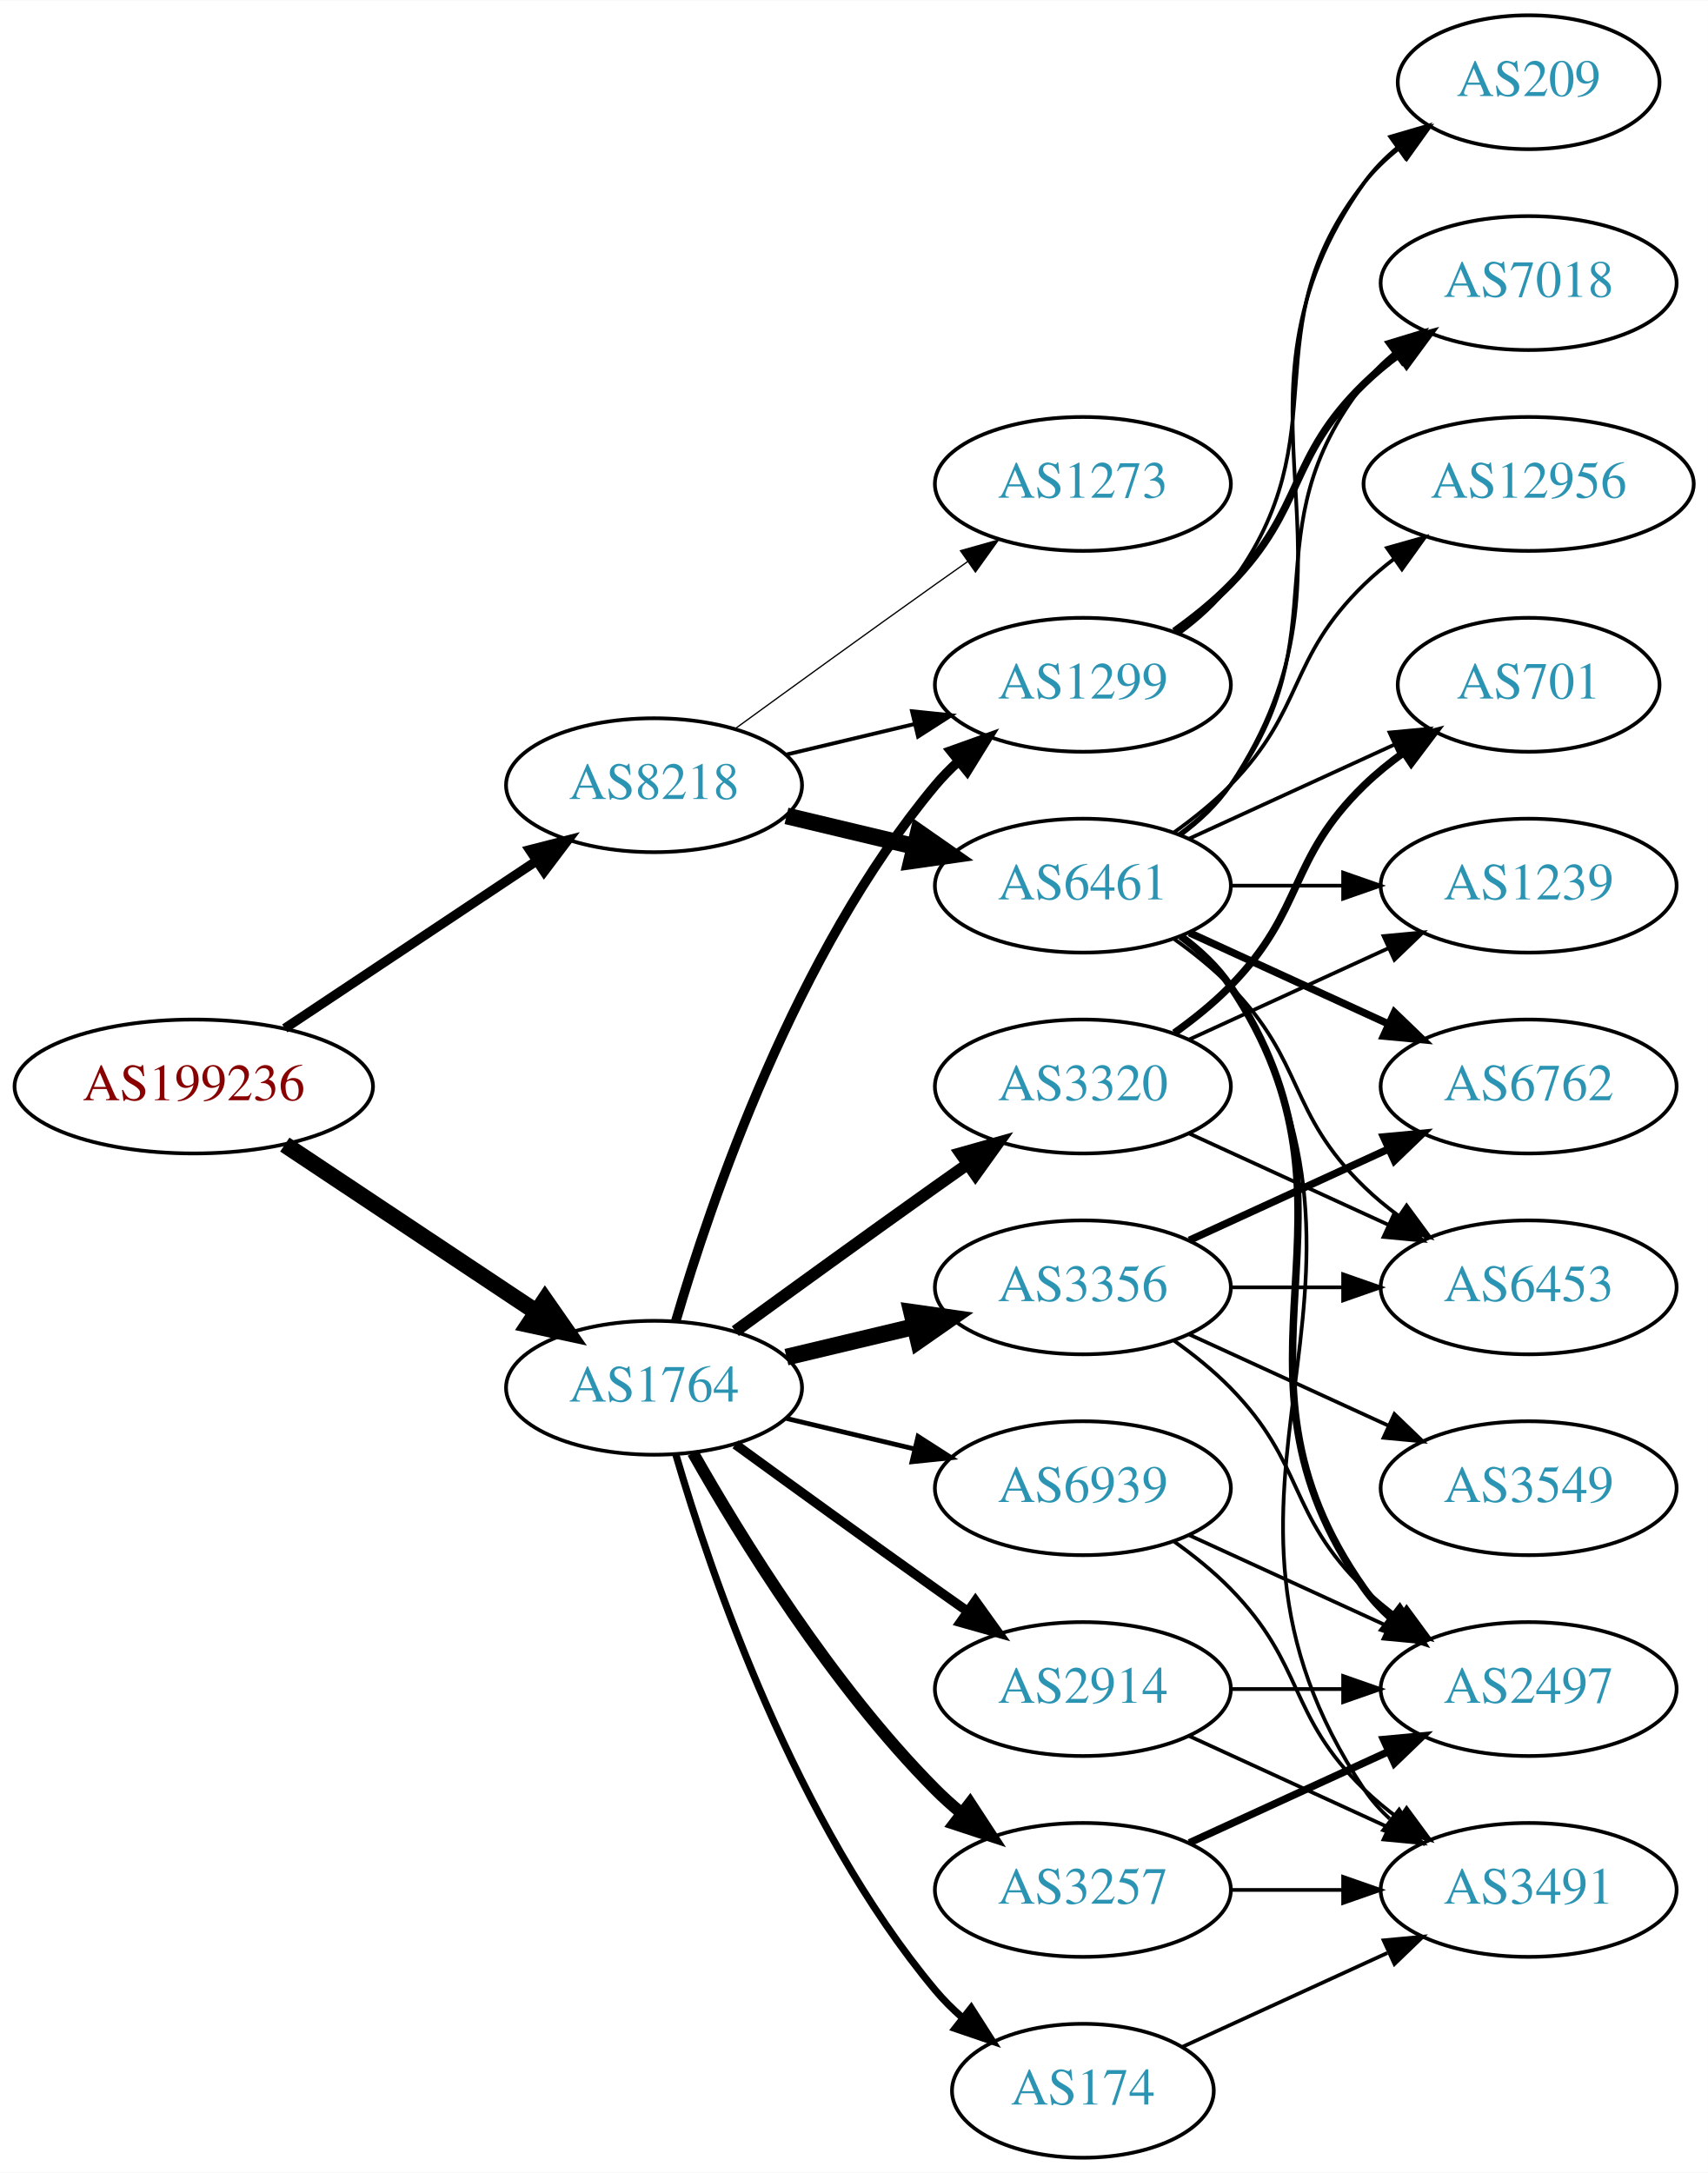
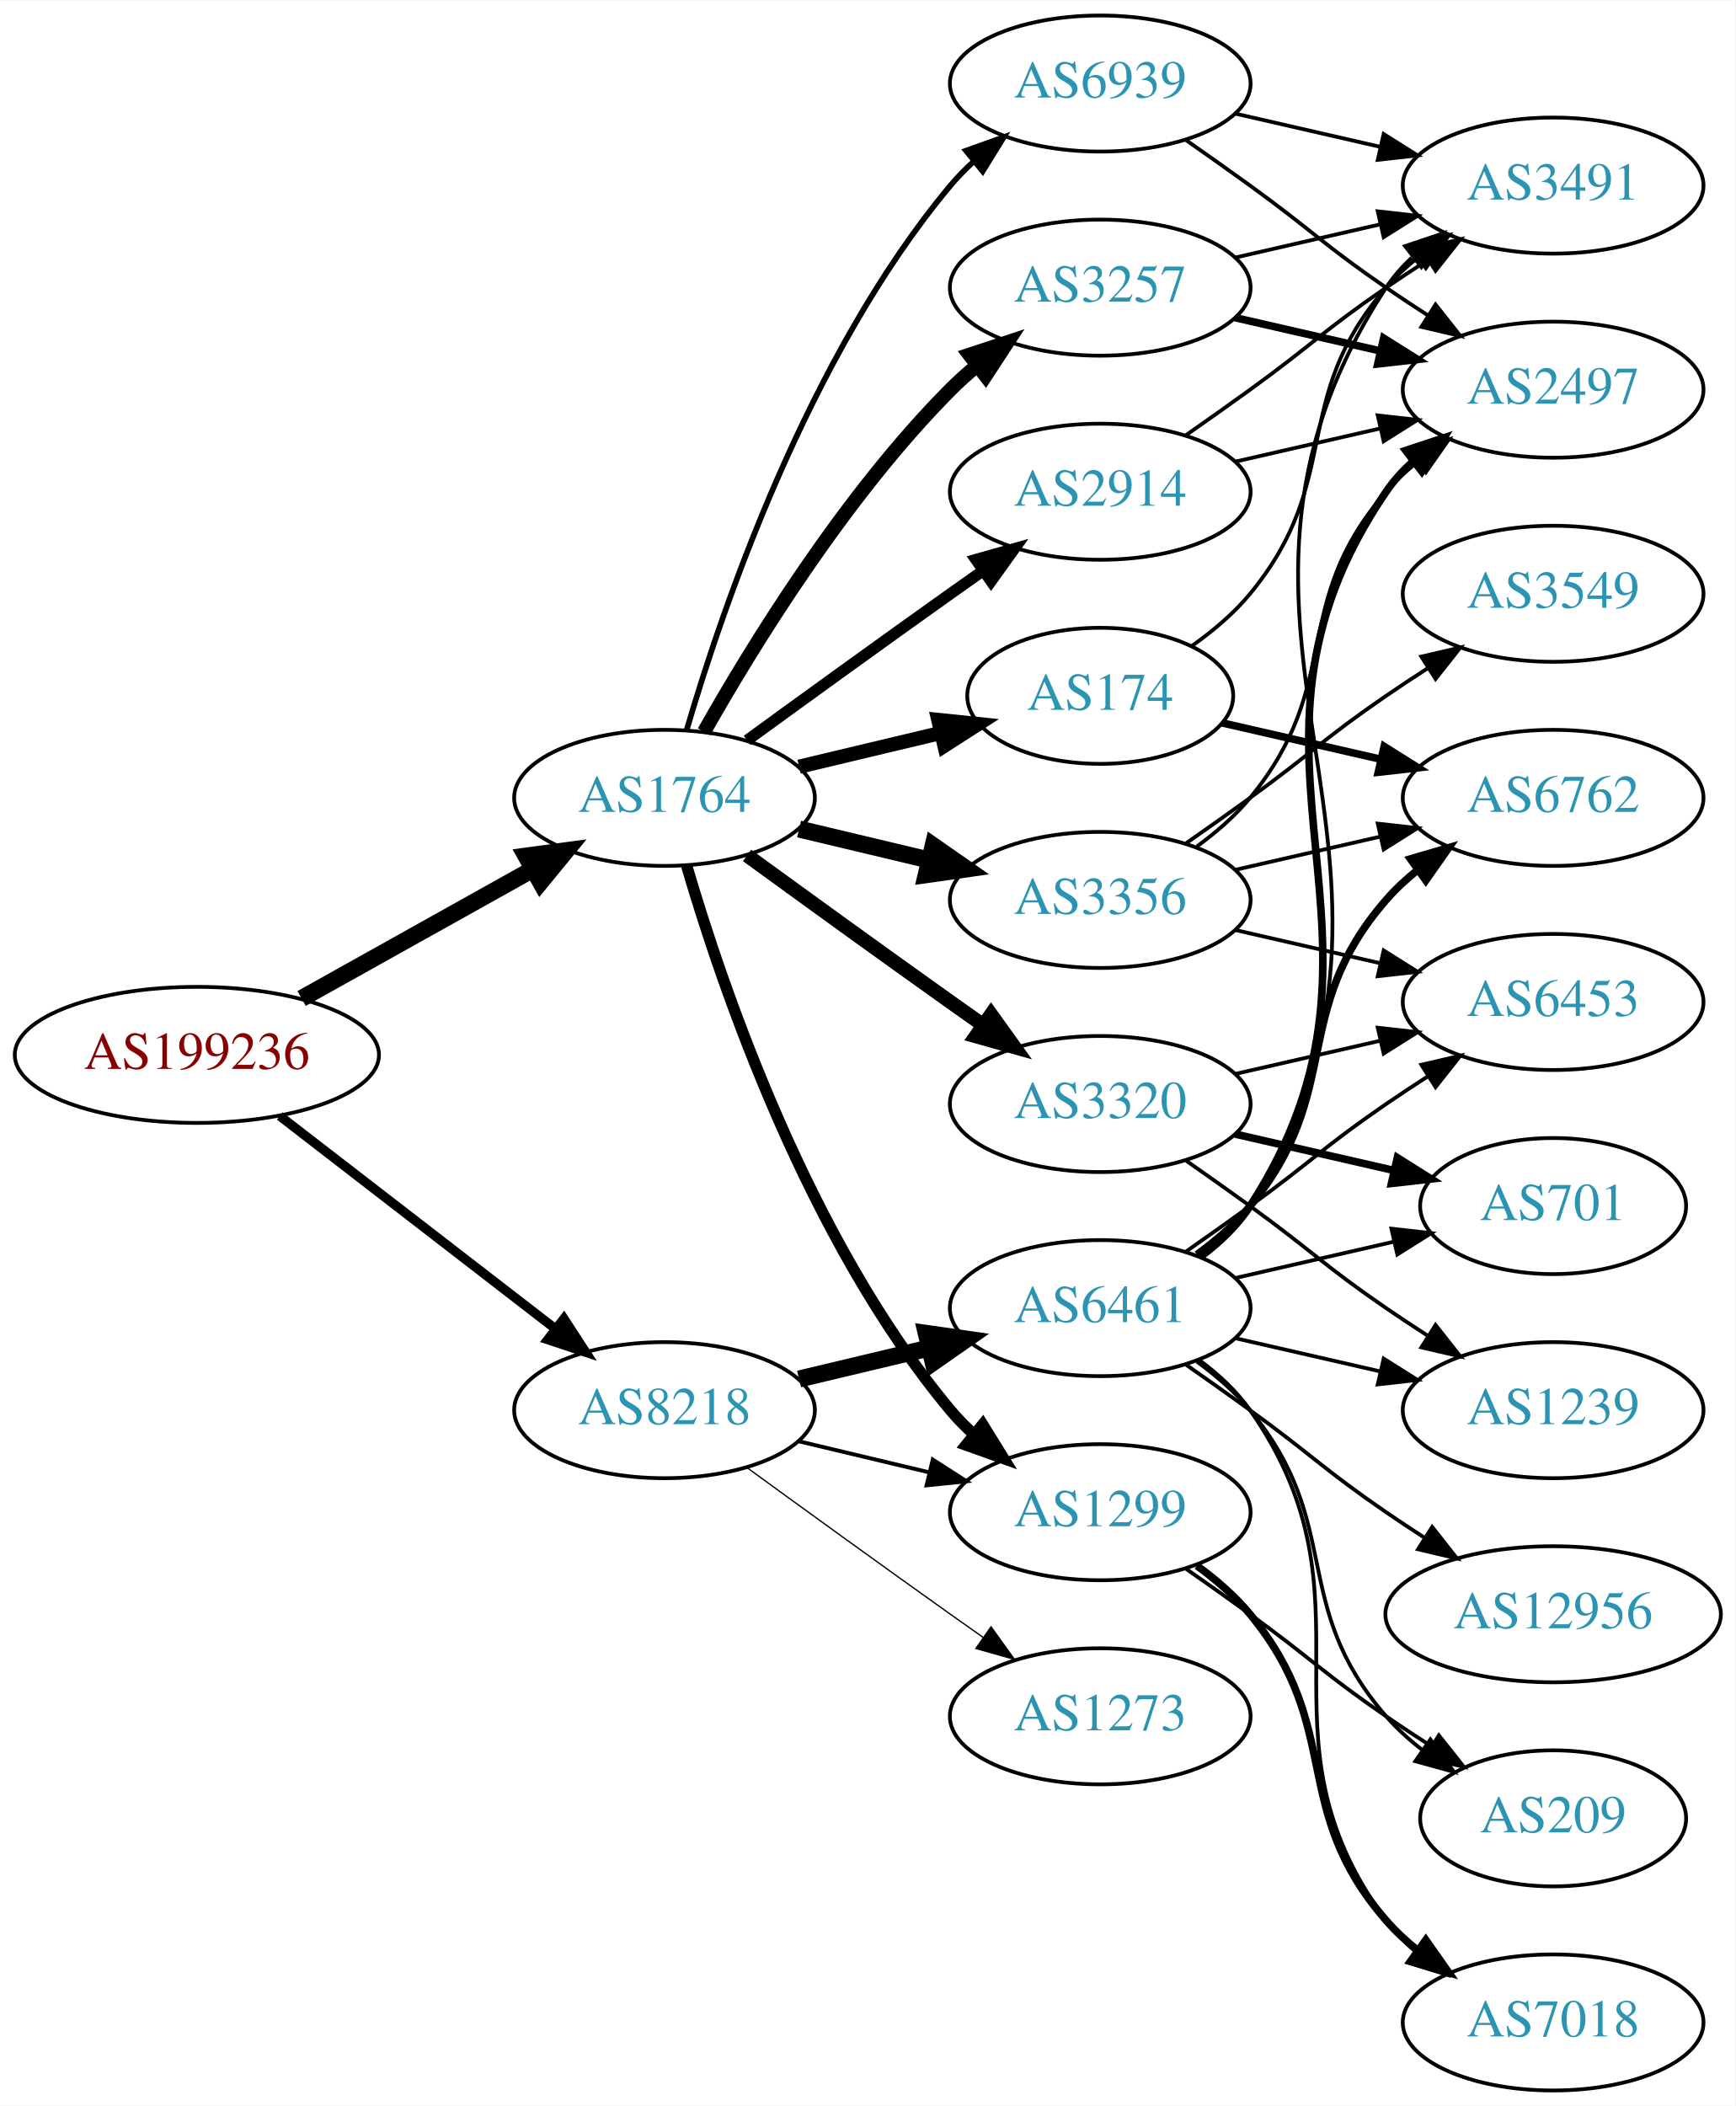
- <svg xmlns="http://www.w3.org/2000/svg" xmlns:xlink="http://www.w3.org/1999/xlink" width="459pt" height="584pt" viewBox="0.00 0.00 459.17 584.00">
-   <g id="graph0" class="graph" transform="scale(1 1) rotate(0) translate(4 580)">
-     <polygon fill="white" stroke="none" points="-4,4 -4,-580 455.17,-580 455.17,4 -4,4" />
+ <svg xmlns="http://www.w3.org/2000/svg" xmlns:xlink="http://www.w3.org/1999/xlink" width="459pt" height="557pt" viewBox="0.00 0.00 459.17 557.00">
+   <g id="graph0" class="graph" transform="scale(1 1) rotate(0) translate(4 553)">
+     <polygon fill="white" stroke="none" points="-4,4 -4,-553 455.17,-553 455.17,4 -4,4" />
    <g id="node1" class="node">
      <g id="a_node1">
        <a xlink:href="/asn/199236" xlink:title="AS199236 ~ Emarsys eMarketing Systems AG [AT]">
-           <ellipse fill="#ffffff" stroke="black" cx="48.096" cy="-288" rx="48.192" ry="18" />
-           <text text-anchor="middle" x="48.096" y="-284.3" font-family="Times,serif" font-size="14.00" fill="#880000">AS199236</text>
+           <ellipse fill="#ffffff" stroke="black" cx="48.096" cy="-274" rx="48.192" ry="18" />
+           <text text-anchor="middle" x="48.096" y="-270.3" font-family="Times,serif" font-size="14.00" fill="#880000">AS199236</text>
        </a>
      </g>
    </g>
    <g id="node2" class="node">
      <g id="a_node2">
        <a xlink:href="/asn/1764" xlink:title="AS1764 ~ NEXTLAYER-AS [AT]">
-           <ellipse fill="#ffffff" stroke="black" cx="171.838" cy="-207" rx="39.794" ry="18" />
-           <text text-anchor="middle" x="171.838" y="-203.3" font-family="Times,serif" font-size="14.00" fill="#2c94b3">AS1764</text>
+           <ellipse fill="#ffffff" stroke="black" cx="171.838" cy="-342" rx="39.794" ry="18" />
+           <text text-anchor="middle" x="171.838" y="-338.3" font-family="Times,serif" font-size="14.00" fill="#2c94b3">AS1764</text>
        </a>
      </g>
    </g>
    <g id="edge1" class="edge">
-       <path fill="none" stroke="black" stroke-width="4.5" d="M72.569,-272.382C91.795,-259.591 119.147,-241.392 140.115,-227.441" />
-       <polygon fill="black" stroke="black" stroke-width="4.5" points="142.523,-230.568 148.668,-221.751 138.161,-224.012 142.523,-230.568" />
+       <path fill="none" stroke="black" stroke-width="4.5" d="M75.813,-288.923C93.819,-298.981 117.721,-312.331 137.048,-323.126" />
+       <polygon fill="black" stroke="black" stroke-width="4.5" points="135.194,-326.601 145.845,-328.04 139.034,-319.726 135.194,-326.601" />
    </g>
    <g id="node3" class="node">
      <g id="a_node3">
        <a xlink:href="/asn/8218" xlink:title="AS8218 ~ legacy Neotelecoms [FR]">
-           <ellipse fill="#ffffff" stroke="black" cx="171.838" cy="-369" rx="39.794" ry="18" />
-           <text text-anchor="middle" x="171.838" y="-365.3" font-family="Times,serif" font-size="14.00" fill="#2c94b3">AS8218</text>
+           <ellipse fill="#ffffff" stroke="black" cx="171.838" cy="-180" rx="39.794" ry="18" />
+           <text text-anchor="middle" x="171.838" y="-176.3" font-family="Times,serif" font-size="14.00" fill="#2c94b3">AS8218</text>
        </a>
      </g>
    </g>
    <g id="edge2" class="edge">
-       <path fill="none" stroke="black" stroke-width="2.55" d="M72.569,-303.618C91.795,-316.409 119.147,-334.608 140.115,-348.559" />
-       <polygon fill="black" stroke="black" stroke-width="2.55" points="138.403,-351.624 148.668,-354.249 142.281,-345.796 138.403,-351.624" />
+       <path fill="none" stroke="black" stroke-width="2.468" d="M70.024,-257.841C90.158,-242.295 120.732,-218.688 142.93,-201.548" />
+       <polygon fill="black" stroke="black" stroke-width="2.468" points="145.213,-204.208 150.989,-195.326 140.935,-198.667 145.213,-204.208" />
    </g>
    <g id="node4" class="node">
      <g id="a_node4">
-         <a xlink:href="/asn/1299" xlink:title="AS1299 ~ Telia Carrier [EU]">
-           <ellipse fill="#ffffff" stroke="black" cx="287.131" cy="-396" rx="39.794" ry="18" />
-           <text text-anchor="middle" x="287.131" y="-392.3" font-family="Times,serif" font-size="14.00" fill="#2c94b3">AS1299</text>
+         <a xlink:href="/asn/174" xlink:title="AS174 ~ Cogent Communications [US]">
+           <ellipse fill="#ffffff" stroke="black" cx="287.131" cy="-369" rx="35.194" ry="18" />
+           <text text-anchor="middle" x="287.131" y="-365.3" font-family="Times,serif" font-size="14.00" fill="#2c94b3">AS174</text>
        </a>
      </g>
    </g>
    <g id="edge3" class="edge">
-       <path fill="none" stroke="black" stroke-width="2.571" d="M177.712,-225.002C187.026,-256.844 209.843,-323.981 247.484,-369 249.355,-371.237 251.453,-373.374 253.679,-375.396" />
-       <polygon fill="black" stroke="black" stroke-width="2.571" points="251.623,-378.234 261.598,-381.804 256.026,-372.793 251.623,-378.234" />
+       <path fill="none" stroke="black" stroke-width="3.75" d="M207.445,-350.248C219.24,-353.058 232.544,-356.229 244.812,-359.153" />
+       <polygon fill="black" stroke="black" stroke-width="3.75" points="244.278,-362.624 254.817,-361.537 245.901,-355.814 244.278,-362.624" />
    </g>
    <g id="node5" class="node">
      <g id="a_node5">
        <a xlink:href="/asn/3356" xlink:title="AS3356 ~ Level 3 Parent, LLC [US]">
-           <ellipse fill="#ffffff" stroke="black" cx="287.131" cy="-234" rx="39.794" ry="18" />
-           <text text-anchor="middle" x="287.131" y="-230.3" font-family="Times,serif" font-size="14.00" fill="#2c94b3">AS3356</text>
+           <ellipse fill="#ffffff" stroke="black" cx="287.131" cy="-315" rx="39.794" ry="18" />
+           <text text-anchor="middle" x="287.131" y="-311.3" font-family="Times,serif" font-size="14.00" fill="#2c94b3">AS3356</text>
        </a>
      </g>
    </g>
    <g id="edge4" class="edge">
-       <path fill="none" stroke="black" stroke-width="4.5" d="M207.445,-215.248C218.316,-217.838 230.471,-220.735 241.913,-223.462" />
-       <polygon fill="black" stroke="black" stroke-width="4.5" points="241.095,-227.315 251.736,-225.803 242.921,-219.654 241.095,-227.315" />
+       <path fill="none" stroke="black" stroke-width="4.5" d="M207.445,-333.752C218.316,-331.162 230.471,-328.265 241.913,-325.538" />
+       <polygon fill="black" stroke="black" stroke-width="4.5" points="242.921,-329.346 251.736,-323.197 241.095,-321.685 242.921,-329.346" />
    </g>
    <g id="node6" class="node">
      <g id="a_node6">
-         <a xlink:href="/asn/2914" xlink:title="AS2914 ~ NTT America, Inc. [US]">
-           <ellipse fill="#ffffff" stroke="black" cx="287.131" cy="-126" rx="39.794" ry="18" />
-           <text text-anchor="middle" x="287.131" y="-122.3" font-family="Times,serif" font-size="14.00" fill="#2c94b3">AS2914</text>
+         <a xlink:href="/asn/1299" xlink:title="AS1299 ~ Telia Carrier [EU]">
+           <ellipse fill="#ffffff" stroke="black" cx="287.131" cy="-153" rx="39.794" ry="18" />
+           <text text-anchor="middle" x="287.131" y="-149.3" font-family="Times,serif" font-size="14.00" fill="#2c94b3">AS1299</text>
        </a>
      </g>
    </g>
    <g id="edge5" class="edge">
-       <path fill="none" stroke="black" stroke-width="2.571" d="M193.686,-191.778C208.62,-180.909 229.234,-165.975 247.484,-153 250.305,-150.995 253.248,-148.915 256.196,-146.841" />
-       <polygon fill="black" stroke="black" stroke-width="2.571" points="258.242,-149.681 264.421,-141.074 254.223,-143.95 258.242,-149.681" />
+       <path fill="none" stroke="black" stroke-width="3" d="M177.712,-323.998C187.026,-292.156 209.843,-225.019 247.484,-180 249.355,-177.763 251.453,-175.626 253.679,-173.604" />
+       <polygon fill="black" stroke="black" stroke-width="3" points="256.026,-176.207 261.598,-167.196 251.623,-170.766 256.026,-176.207" />
    </g>
    <g id="node7" class="node">
      <g id="a_node7">
-         <a xlink:href="/asn/174" xlink:title="AS174 ~ Cogent Communications [US]">
-           <ellipse fill="#ffffff" stroke="black" cx="287.131" cy="-18" rx="35.194" ry="18" />
-           <text text-anchor="middle" x="287.131" y="-14.3" font-family="Times,serif" font-size="14.00" fill="#2c94b3">AS174</text>
+         <a xlink:href="/asn/3257" xlink:title="AS3257 ~ GTT [DE]">
+           <ellipse fill="#ffffff" stroke="black" cx="287.131" cy="-477" rx="39.794" ry="18" />
+           <text text-anchor="middle" x="287.131" y="-473.3" font-family="Times,serif" font-size="14.00" fill="#2c94b3">AS3257</text>
        </a>
      </g>
    </g>
    <g id="edge6" class="edge">
-       <path fill="none" stroke="black" stroke-width="1.929" d="M177.712,-188.998C187.026,-157.156 209.843,-90.019 247.484,-45 249.637,-42.426 252.091,-39.983 254.696,-37.697" />
-       <polygon fill="black" stroke="black" stroke-width="1.929" points="257.103,-40.257 262.806,-31.328 252.779,-34.751 257.103,-40.257" />
+       <path fill="none" stroke="black" stroke-width="3.75" d="M182.298,-359.49C195.08,-382.096 219.512,-421.886 247.484,-450 249.595,-452.121 251.891,-454.188 254.277,-456.171" />
+       <polygon fill="black" stroke="black" stroke-width="3.75" points="252.529,-459.242 262.592,-462.556 256.792,-453.69 252.529,-459.242" />
    </g>
    <g id="node8" class="node">
      <g id="a_node8">
-         <a xlink:href="/asn/3257" xlink:title="AS3257 ~ GTT [DE]">
-           <ellipse fill="#ffffff" stroke="black" cx="287.131" cy="-72" rx="39.794" ry="18" />
-           <text text-anchor="middle" x="287.131" y="-68.3" font-family="Times,serif" font-size="14.00" fill="#2c94b3">AS3257</text>
+         <a xlink:href="/asn/2914" xlink:title="AS2914 ~ NTT America, Inc. [US]">
+           <ellipse fill="#ffffff" stroke="black" cx="287.131" cy="-423" rx="39.794" ry="18" />
+           <text text-anchor="middle" x="287.131" y="-419.3" font-family="Times,serif" font-size="14.00" fill="#2c94b3">AS2914</text>
        </a>
      </g>
    </g>
    <g id="edge7" class="edge">
-       <path fill="none" stroke="black" stroke-width="3.214" d="M182.298,-189.51C195.08,-166.904 219.512,-127.114 247.484,-99 249.595,-96.879 251.891,-94.812 254.277,-92.829" />
-       <polygon fill="black" stroke="black" stroke-width="3.214" points="256.792,-95.31 262.592,-86.444 252.529,-89.758 256.792,-95.31" />
+       <path fill="none" stroke="black" stroke-width="3" d="M193.686,-357.222C208.62,-368.091 229.234,-383.025 247.484,-396 250.305,-398.005 253.248,-400.085 256.196,-402.159" />
+       <polygon fill="black" stroke="black" stroke-width="3" points="254.223,-405.05 264.421,-407.926 258.242,-399.319 254.223,-405.05" />
    </g>
    <g id="node9" class="node">
      <g id="a_node9">
        <a xlink:href="/asn/3320" xlink:title="AS3320 ~ DTAG [DE]">
-           <ellipse fill="#ffffff" stroke="black" cx="287.131" cy="-288" rx="39.794" ry="18" />
-           <text text-anchor="middle" x="287.131" y="-284.3" font-family="Times,serif" font-size="14.00" fill="#2c94b3">AS3320</text>
+           <ellipse fill="#ffffff" stroke="black" cx="287.131" cy="-261" rx="39.794" ry="18" />
+           <text text-anchor="middle" x="287.131" y="-257.3" font-family="Times,serif" font-size="14.00" fill="#2c94b3">AS3320</text>
        </a>
      </g>
    </g>
    <g id="edge8" class="edge">
-       <path fill="none" stroke="black" stroke-width="3.214" d="M193.686,-222.222C208.62,-233.091 229.234,-248.025 247.484,-261 250.305,-263.005 253.248,-265.085 256.196,-267.159" />
-       <polygon fill="black" stroke="black" stroke-width="3.214" points="254.223,-270.05 264.421,-272.926 258.242,-264.319 254.223,-270.05" />
+       <path fill="none" stroke="black" stroke-width="3.75" d="M193.686,-326.778C208.62,-315.909 229.234,-300.975 247.484,-288 250.305,-285.995 253.248,-283.915 256.196,-281.841" />
+       <polygon fill="black" stroke="black" stroke-width="3.75" points="258.242,-284.681 264.421,-276.074 254.223,-278.95 258.242,-284.681" />
    </g>
    <g id="node10" class="node">
      <g id="a_node10">
        <a xlink:href="/asn/6939" xlink:title="AS6939 ~ Hurricane Electric LLC [US]">
-           <ellipse fill="#ffffff" stroke="black" cx="287.131" cy="-180" rx="39.794" ry="18" />
-           <text text-anchor="middle" x="287.131" y="-176.3" font-family="Times,serif" font-size="14.00" fill="#2c94b3">AS6939</text>
+           <ellipse fill="#ffffff" stroke="black" cx="287.131" cy="-531" rx="39.794" ry="18" />
+           <text text-anchor="middle" x="287.131" y="-527.3" font-family="Times,serif" font-size="14.00" fill="#2c94b3">AS6939</text>
        </a>
      </g>
    </g>
    <g id="edge9" class="edge">
-       <path fill="none" stroke="black" stroke-width="1.286" d="M207.445,-198.752C218.316,-196.162 230.471,-193.265 241.913,-190.538" />
-       <polygon fill="black" stroke="black" stroke-width="1.286" points="242.819,-193.92 251.736,-188.197 241.197,-187.111 242.819,-193.92" />
-     </g>
-     <g id="edge25" class="edge">
-       <path fill="none" stroke="black" stroke-width="1.038" d="M207.445,-377.248C218.316,-379.838 230.471,-382.735 241.913,-385.462" />
-       <polygon fill="black" stroke="black" stroke-width="1.038" points="241.197,-388.889 251.736,-387.803 242.819,-382.08 241.197,-388.889" />
+       <path fill="none" stroke="black" stroke-width="1.5" d="M177.712,-360.002C187.026,-391.844 209.843,-458.981 247.484,-504 249.355,-506.237 251.453,-508.374 253.679,-510.396" />
+       <polygon fill="black" stroke="black" stroke-width="1.5" points="251.623,-513.234 261.598,-516.804 256.026,-507.793 251.623,-513.234" />
+     </g>
+     <g id="edge26" class="edge">
+       <path fill="none" stroke="black" stroke-width="1.038" d="M207.445,-171.752C218.316,-169.162 230.471,-166.265 241.913,-163.538" />
+       <polygon fill="black" stroke="black" stroke-width="1.038" points="242.819,-166.92 251.736,-161.197 241.197,-160.111 242.819,-166.92" />
    </g>
    <g id="node20" class="node">
      <g id="a_node20">
        <a xlink:href="/asn/6461" xlink:title="AS6461 ~ Zayo Bandwidth [US]">
-           <ellipse fill="#ffffff" stroke="black" cx="287.131" cy="-342" rx="39.794" ry="18" />
-           <text text-anchor="middle" x="287.131" y="-338.3" font-family="Times,serif" font-size="14.00" fill="#2c94b3">AS6461</text>
-         </a>
-       </g>
-     </g>
-     <g id="edge24" class="edge">
-       <path fill="none" stroke="black" stroke-width="4.5" d="M207.445,-360.752C218.316,-358.162 230.471,-355.265 241.913,-352.538" />
-       <polygon fill="black" stroke="black" stroke-width="4.5" points="242.921,-356.346 251.736,-350.197 241.095,-348.685 242.921,-356.346" />
+           <ellipse fill="#ffffff" stroke="black" cx="287.131" cy="-207" rx="39.794" ry="18" />
+           <text text-anchor="middle" x="287.131" y="-203.3" font-family="Times,serif" font-size="14.00" fill="#2c94b3">AS6461</text>
+         </a>
+       </g>
+     </g>
+     <g id="edge25" class="edge">
+       <path fill="none" stroke="black" stroke-width="4.5" d="M207.445,-188.248C218.316,-190.838 230.471,-193.735 241.913,-196.462" />
+       <polygon fill="black" stroke="black" stroke-width="4.5" points="241.095,-200.315 251.736,-198.803 242.921,-192.654 241.095,-200.315" />
    </g>
    <g id="node21" class="node">
      <g id="a_node21">
        <a xlink:href="/asn/1273" xlink:title="AS1273 ~ Vodafone Group PLC [EU]">
-           <ellipse fill="#ffffff" stroke="black" cx="287.131" cy="-450" rx="39.794" ry="18" />
-           <text text-anchor="middle" x="287.131" y="-446.3" font-family="Times,serif" font-size="14.00" fill="#2c94b3">AS1273</text>
-         </a>
-       </g>
-     </g>
-     <g id="edge26" class="edge">
-       <path fill="none" stroke="black" stroke-width="0.346" d="M193.686,-384.222C208.62,-395.091 229.234,-410.025 247.484,-423 250.305,-425.005 253.248,-427.085 256.196,-429.159" />
-       <polygon fill="black" stroke="black" stroke-width="0.346" points="254.223,-432.05 264.421,-434.926 258.242,-426.319 254.223,-432.05" />
-     </g>
-     <g id="node18" class="node">
-       <g id="a_node18">
-         <a xlink:href="/asn/7018" xlink:title="AS7018 ~ AT&amp;T Services, Inc. [US]">
+           <ellipse fill="#ffffff" stroke="black" cx="287.131" cy="-99" rx="39.794" ry="18" />
+           <text text-anchor="middle" x="287.131" y="-95.3" font-family="Times,serif" font-size="14.00" fill="#2c94b3">AS1273</text>
+         </a>
+       </g>
+     </g>
+     <g id="edge27" class="edge">
+       <path fill="none" stroke="black" stroke-width="0.346" d="M193.686,-164.778C208.62,-153.909 229.234,-138.975 247.484,-126 250.305,-123.995 253.248,-121.915 256.196,-119.841" />
+       <polygon fill="black" stroke="black" stroke-width="0.346" points="258.242,-122.681 264.421,-114.074 254.223,-116.95 258.242,-122.681" />
+     </g>
+     <g id="node11" class="node">
+       <g id="a_node11">
+         <a xlink:href="/asn/3491" xlink:title="AS3491 ~ PCCW Global, Inc. [US]">
          <ellipse fill="#ffffff" stroke="black" cx="406.973" cy="-504" rx="39.794" ry="18" />
-           <text text-anchor="middle" x="406.973" y="-500.3" font-family="Times,serif" font-size="14.00" fill="#2c94b3">AS7018</text>
-         </a>
-       </g>
-     </g>
-     <g id="edge22" class="edge">
-       <path fill="none" stroke="black" stroke-width="2" d="M311.725,-410.389C316.981,-414.148 322.313,-418.437 326.777,-423 346.95,-443.617 342.084,-456.906 362.777,-477 365.623,-479.763 368.796,-482.386 372.096,-484.834" />
-       <polygon fill="black" stroke="black" stroke-width="2" points="370.213,-487.786 380.444,-490.538 374.162,-482.006 370.213,-487.786" />
+           <text text-anchor="middle" x="406.973" y="-500.3" font-family="Times,serif" font-size="14.00" fill="#2c94b3">AS3491</text>
+         </a>
+       </g>
+     </g>
+     <g id="edge23" class="edge">
+       <path fill="none" stroke="black" d="M311.504,-382.288C317.008,-386.191 322.507,-390.822 326.777,-396 351.842,-426.394 336.943,-447.258 362.777,-477 365.242,-479.838 368.079,-482.477 371.097,-484.906" />
+       <polygon fill="black" stroke="black" points="369.207,-487.858 379.375,-490.836 373.283,-482.167 369.207,-487.858" />
    </g>
    <g id="node19" class="node">
      <g id="a_node19">
-         <a xlink:href="/asn/209" xlink:title="AS209 ~ CenturyLink Communications, LLC [US]">
-           <ellipse fill="#ffffff" stroke="black" cx="406.973" cy="-558" rx="35.194" ry="18" />
-           <text text-anchor="middle" x="406.973" y="-554.3" font-family="Times,serif" font-size="14.00" fill="#2c94b3">AS209</text>
-         </a>
-       </g>
-     </g>
-     <g id="edge23" class="edge">
-       <path fill="none" stroke="black" d="M313.062,-409.882C318.138,-413.611 323.056,-418.016 326.777,-423 357.049,-463.542 331.479,-491.246 362.777,-531 365.424,-534.361 368.613,-537.417 372.044,-540.161" />
-       <polygon fill="black" stroke="black" points="370.157,-543.113 380.351,-546 374.182,-537.386 370.157,-543.113" />
-     </g>
-     <g id="node11" class="node">
-       <g id="a_node11">
        <a xlink:href="/asn/6762" xlink:title="AS6762 ~ TELECOM ITALIA SPARKLE S.p.A. [IT]">
-           <ellipse fill="#ffffff" stroke="black" cx="406.973" cy="-288" rx="39.794" ry="18" />
-           <text text-anchor="middle" x="406.973" y="-284.3" font-family="Times,serif" font-size="14.00" fill="#2c94b3">AS6762</text>
-         </a>
-       </g>
-     </g>
-     <g id="edge10" class="edge">
-       <path fill="none" stroke="black" stroke-width="2" d="M315.76,-246.661C331.717,-253.973 351.987,-263.261 369.27,-271.181" />
-       <polygon fill="black" stroke="black" stroke-width="2" points="367.969,-274.435 378.518,-275.419 370.885,-268.071 367.969,-274.435" />
+           <ellipse fill="#ffffff" stroke="black" cx="406.973" cy="-342" rx="39.794" ry="18" />
+           <text text-anchor="middle" x="406.973" y="-338.3" font-family="Times,serif" font-size="14.00" fill="#2c94b3">AS6762</text>
+         </a>
+       </g>
+     </g>
+     <g id="edge24" class="edge">
+       <path fill="none" stroke="black" stroke-width="2" d="M319.401,-361.835C332.24,-358.894 347.345,-355.433 361.312,-352.233" />
+       <polygon fill="black" stroke="black" stroke-width="2" points="362.267,-355.605 371.233,-349.96 360.704,-348.781 362.267,-355.605" />
    </g>
    <g id="node12" class="node">
      <g id="a_node12">
        <a xlink:href="/asn/2497" xlink:title="AS2497 ~ Internet Initiative Japan Inc. [JP]">
-           <ellipse fill="#ffffff" stroke="black" cx="406.973" cy="-126" rx="39.794" ry="18" />
-           <text text-anchor="middle" x="406.973" y="-122.3" font-family="Times,serif" font-size="14.00" fill="#2c94b3">AS2497</text>
-         </a>
-       </g>
+           <ellipse fill="#ffffff" stroke="black" cx="406.973" cy="-450" rx="39.794" ry="18" />
+           <text text-anchor="middle" x="406.973" y="-446.3" font-family="Times,serif" font-size="14.00" fill="#2c94b3">AS2497</text>
+         </a>
+       </g>
+     </g>
+     <g id="edge20" class="edge">
+       <path fill="none" stroke="black" d="M312.712,-329.156C317.806,-332.872 322.82,-337.201 326.777,-342 351.842,-372.394 336.943,-393.258 362.777,-423 365.242,-425.838 368.079,-428.477 371.097,-430.906" />
+       <polygon fill="black" stroke="black" points="369.207,-433.858 379.375,-436.836 373.283,-428.167 369.207,-433.858" />
+     </g>
+     <g id="node15" class="node">
+       <g id="a_node15">
+         <a xlink:href="/asn/6453" xlink:title="AS6453 ~ TATA COMMUNICATIONS (AMERICA) INC [US]">
+           <ellipse fill="#ffffff" stroke="black" cx="406.973" cy="-288" rx="39.794" ry="18" />
+           <text text-anchor="middle" x="406.973" y="-284.3" font-family="Times,serif" font-size="14.00" fill="#2c94b3">AS6453</text>
+         </a>
+       </g>
+     </g>
+     <g id="edge22" class="edge">
+       <path fill="none" stroke="black" d="M322.85,-307.045C334.85,-304.296 348.471,-301.175 361.164,-298.267" />
+       <polygon fill="black" stroke="black" points="362.129,-301.636 371.095,-295.991 360.566,-294.813 362.129,-301.636" />
+     </g>
+     <g id="node18" class="node">
+       <g id="a_node18">
+         <a xlink:href="/asn/3549" xlink:title="AS3549 ~ Level 3 Parent, LLC [US]">
+           <ellipse fill="#ffffff" stroke="black" cx="406.973" cy="-396" rx="39.794" ry="18" />
+           <text text-anchor="middle" x="406.973" y="-392.3" font-family="Times,serif" font-size="14.00" fill="#2c94b3">AS3549</text>
+         </a>
+       </g>
+     </g>
+     <g id="edge19" class="edge">
+       <path fill="none" stroke="black" d="M309.888,-330.009C315.422,-333.879 321.341,-338.064 326.777,-342 342.977,-353.729 346.283,-357.689 362.777,-369 366.306,-371.419 370.043,-373.889 373.784,-376.302" />
+       <polygon fill="black" stroke="black" points="372.106,-379.382 382.425,-381.784 375.856,-373.472 372.106,-379.382" />
+     </g>
+     <g id="edge21" class="edge">
+       <path fill="none" stroke="black" d="M322.85,-322.955C334.85,-325.704 348.471,-328.825 361.164,-331.733" />
+       <polygon fill="black" stroke="black" points="360.566,-335.187 371.095,-334.009 362.129,-328.364 360.566,-335.187" />
+     </g>
+     <g id="node16" class="node">
+       <g id="a_node16">
+         <a xlink:href="/asn/7018" xlink:title="AS7018 ~ AT&amp;T Services, Inc. [US]">
+           <ellipse fill="#ffffff" stroke="black" cx="406.973" cy="-18" rx="39.794" ry="18" />
+           <text text-anchor="middle" x="406.973" y="-14.3" font-family="Times,serif" font-size="14.00" fill="#2c94b3">AS7018</text>
+         </a>
+       </g>
+     </g>
+     <g id="edge15" class="edge">
+       <path fill="none" stroke="black" stroke-width="2" d="M312.712,-138.844C317.806,-135.128 322.82,-130.799 326.777,-126 351.842,-95.606 336.943,-74.742 362.777,-45 365.242,-42.162 368.079,-39.523 371.097,-37.094" />
+       <polygon fill="black" stroke="black" stroke-width="2" points="373.283,-39.833 379.375,-31.164 369.207,-34.142 373.283,-39.833" />
+     </g>
+     <g id="node17" class="node">
+       <g id="a_node17">
+         <a xlink:href="/asn/209" xlink:title="AS209 ~ CenturyLink Communications, LLC [US]">
+           <ellipse fill="#ffffff" stroke="black" cx="406.973" cy="-72" rx="35.194" ry="18" />
+           <text text-anchor="middle" x="406.973" y="-68.3" font-family="Times,serif" font-size="14.00" fill="#2c94b3">AS209</text>
+         </a>
+       </g>
+     </g>
+     <g id="edge16" class="edge">
+       <path fill="none" stroke="black" d="M309.888,-137.991C315.422,-134.121 321.341,-129.936 326.777,-126 342.977,-114.271 346.283,-110.311 362.777,-99 366.572,-96.398 370.609,-93.738 374.633,-91.151" />
+       <polygon fill="black" stroke="black" points="376.739,-93.96 383.32,-85.657 372.998,-88.044 376.739,-93.96" />
+     </g>
+     <g id="edge18" class="edge">
+       <path fill="none" stroke="black" d="M322.85,-484.955C334.85,-487.704 348.471,-490.825 361.164,-493.733" />
+       <polygon fill="black" stroke="black" points="360.566,-497.187 371.095,-496.009 362.129,-490.364 360.566,-497.187" />
+     </g>
+     <g id="edge17" class="edge">
+       <path fill="none" stroke="black" stroke-width="2" d="M322.85,-469.045C334.85,-466.296 348.471,-463.175 361.164,-460.267" />
+       <polygon fill="black" stroke="black" stroke-width="2" points="362.129,-463.636 371.095,-457.991 360.566,-456.813 362.129,-463.636" />
+     </g>
+     <g id="edge10" class="edge">
+       <path fill="none" stroke="black" d="M309.888,-438.009C315.422,-441.879 321.341,-446.064 326.777,-450 342.977,-461.729 346.283,-465.689 362.777,-477 366.306,-479.419 370.043,-481.889 373.784,-484.302" />
+       <polygon fill="black" stroke="black" points="372.106,-487.382 382.425,-489.784 375.856,-481.472 372.106,-487.382" />
    </g>
    <g id="edge11" class="edge">
-       <path fill="none" stroke="black" d="M311.725,-219.611C316.981,-215.852 322.313,-211.563 326.777,-207 346.95,-186.383 342.084,-173.094 362.777,-153 365.623,-150.237 368.796,-147.614 372.096,-145.166" />
-       <polygon fill="black" stroke="black" points="374.162,-147.994 380.444,-139.462 370.213,-142.214 374.162,-147.994" />
+       <path fill="none" stroke="black" d="M322.85,-430.955C334.85,-433.704 348.471,-436.825 361.164,-439.733" />
+       <polygon fill="black" stroke="black" points="360.566,-443.187 371.095,-442.009 362.129,-436.364 360.566,-443.187" />
    </g>
    <g id="node13" class="node">
      <g id="a_node13">
-         <a xlink:href="/asn/3549" xlink:title="AS3549 ~ Level 3 Parent, LLC [US]">
+         <a xlink:href="/asn/1239" xlink:title="AS1239 ~ Sprint [US]">
          <ellipse fill="#ffffff" stroke="black" cx="406.973" cy="-180" rx="39.794" ry="18" />
-           <text text-anchor="middle" x="406.973" y="-176.3" font-family="Times,serif" font-size="14.00" fill="#2c94b3">AS3549</text>
+           <text text-anchor="middle" x="406.973" y="-176.3" font-family="Times,serif" font-size="14.00" fill="#2c94b3">AS1239</text>
        </a>
      </g>
    </g>
    <g id="edge12" class="edge">
-       <path fill="none" stroke="black" d="M315.76,-221.339C331.717,-214.027 351.987,-204.739 369.27,-196.819" />
-       <polygon fill="black" stroke="black" points="370.885,-199.929 378.518,-192.581 367.969,-193.565 370.885,-199.929" />
+       <path fill="none" stroke="black" d="M309.888,-245.991C315.422,-242.121 321.341,-237.936 326.777,-234 342.977,-222.271 346.283,-218.311 362.777,-207 366.306,-204.581 370.043,-202.111 373.784,-199.698" />
+       <polygon fill="black" stroke="black" points="375.856,-202.528 382.425,-194.216 372.106,-196.618 375.856,-202.528" />
    </g>
    <g id="node14" class="node">
      <g id="a_node14">
-         <a xlink:href="/asn/6453" xlink:title="AS6453 ~ TATA COMMUNICATIONS (AMERICA) INC [US]">
-           <ellipse fill="#ffffff" stroke="black" cx="406.973" cy="-234" rx="39.794" ry="18" />
-           <text text-anchor="middle" x="406.973" y="-230.3" font-family="Times,serif" font-size="14.00" fill="#2c94b3">AS6453</text>
+         <a xlink:href="/asn/701" xlink:title="AS701 ~ UUNET [US]">
+           <ellipse fill="#ffffff" stroke="black" cx="406.973" cy="-234" rx="35.194" ry="18" />
+           <text text-anchor="middle" x="406.973" y="-230.3" font-family="Times,serif" font-size="14.00" fill="#2c94b3">AS701</text>
        </a>
      </g>
    </g>
    <g id="edge13" class="edge">
-       <path fill="none" stroke="black" d="M327.044,-234C336.597,-234 346.947,-234 356.909,-234" />
-       <polygon fill="black" stroke="black" points="357.102,-237.5 367.102,-234 357.102,-230.5 357.102,-237.5" />
+       <path fill="none" stroke="black" stroke-width="2" d="M322.85,-253.045C335.943,-250.045 350.965,-246.604 364.606,-243.478" />
+       <polygon fill="black" stroke="black" stroke-width="2" points="365.747,-246.807 374.713,-241.162 364.184,-239.984 365.747,-246.807" />
    </g>
    <g id="edge14" class="edge">
-       <path fill="none" stroke="black" d="M327.044,-126C336.597,-126 346.947,-126 356.909,-126" />
-       <polygon fill="black" stroke="black" points="357.102,-129.5 367.102,-126 357.102,-122.5 357.102,-129.5" />
-     </g>
-     <g id="node15" class="node">
-       <g id="a_node15">
-         <a xlink:href="/asn/3491" xlink:title="AS3491 ~ PCCW Global, Inc. [US]">
-           <ellipse fill="#ffffff" stroke="black" cx="406.973" cy="-72" rx="39.794" ry="18" />
-           <text text-anchor="middle" x="406.973" y="-68.3" font-family="Times,serif" font-size="14.00" fill="#2c94b3">AS3491</text>
-         </a>
-       </g>
-     </g>
-     <g id="edge15" class="edge">
-       <path fill="none" stroke="black" d="M315.76,-113.339C331.717,-106.027 351.987,-96.739 369.27,-88.819" />
-       <polygon fill="black" stroke="black" points="370.885,-91.929 378.518,-84.581 367.969,-85.565 370.885,-91.929" />
-     </g>
-     <g id="edge16" class="edge">
-       <path fill="none" stroke="black" d="M313.992,-29.851C330.113,-37.238 351.115,-46.862 368.98,-55.048" />
-       <polygon fill="black" stroke="black" points="367.983,-58.441 378.532,-59.425 370.899,-52.077 367.983,-58.441" />
-     </g>
-     <g id="edge21" class="edge">
-       <path fill="none" stroke="black" stroke-width="2" d="M315.76,-84.661C331.717,-91.973 351.987,-101.261 369.27,-109.181" />
-       <polygon fill="black" stroke="black" stroke-width="2" points="367.969,-112.435 378.518,-113.419 370.885,-106.071 367.969,-112.435" />
-     </g>
-     <g id="edge20" class="edge">
-       <path fill="none" stroke="black" d="M327.044,-72C336.597,-72 346.947,-72 356.909,-72" />
-       <polygon fill="black" stroke="black" points="357.102,-75.5 367.102,-72 357.102,-68.5 357.102,-75.5" />
-     </g>
-     <g id="edge19" class="edge">
-       <path fill="none" stroke="black" d="M315.76,-275.339C331.717,-268.027 351.987,-258.739 369.27,-250.819" />
-       <polygon fill="black" stroke="black" points="370.885,-253.929 378.518,-246.581 367.969,-247.565 370.885,-253.929" />
-     </g>
-     <g id="node16" class="node">
-       <g id="a_node16">
-         <a xlink:href="/asn/701" xlink:title="AS701 ~ UUNET [US]">
-           <ellipse fill="#ffffff" stroke="black" cx="406.973" cy="-396" rx="35.194" ry="18" />
-           <text text-anchor="middle" x="406.973" y="-392.3" font-family="Times,serif" font-size="14.00" fill="#2c94b3">AS701</text>
-         </a>
-       </g>
-     </g>
-     <g id="edge17" class="edge">
-       <path fill="none" stroke="black" stroke-width="2" d="M311.725,-302.389C316.981,-306.148 322.313,-310.437 326.777,-315 346.95,-335.617 342.084,-348.906 362.777,-369 366.005,-372.134 369.656,-375.089 373.434,-377.812" />
-       <polygon fill="black" stroke="black" stroke-width="2" points="371.532,-380.75 381.794,-383.383 375.413,-374.925 371.532,-380.75" />
-     </g>
-     <g id="node17" class="node">
-       <g id="a_node17">
-         <a xlink:href="/asn/1239" xlink:title="AS1239 ~ Sprint [US]">
-           <ellipse fill="#ffffff" stroke="black" cx="406.973" cy="-342" rx="39.794" ry="18" />
-           <text text-anchor="middle" x="406.973" y="-338.3" font-family="Times,serif" font-size="14.00" fill="#2c94b3">AS1239</text>
-         </a>
-       </g>
-     </g>
-     <g id="edge18" class="edge">
-       <path fill="none" stroke="black" d="M315.76,-300.661C331.717,-307.973 351.987,-317.261 369.27,-325.181" />
-       <polygon fill="black" stroke="black" points="367.969,-328.435 378.518,-329.419 370.885,-322.071 367.969,-328.435" />
+       <path fill="none" stroke="black" d="M322.85,-268.955C334.85,-271.704 348.471,-274.825 361.164,-277.733" />
+       <polygon fill="black" stroke="black" points="360.566,-281.187 371.095,-280.009 362.129,-274.364 360.566,-281.187" />
+     </g>
+     <g id="edge38" class="edge">
+       <path fill="none" stroke="black" d="M322.85,-523.045C334.85,-520.296 348.471,-517.175 361.164,-514.267" />
+       <polygon fill="black" stroke="black" points="362.129,-517.636 371.095,-511.991 360.566,-510.813 362.129,-517.636" />
+     </g>
+     <g id="edge37" class="edge">
+       <path fill="none" stroke="black" d="M309.888,-515.991C315.422,-512.121 321.341,-507.936 326.777,-504 342.977,-492.271 346.283,-488.311 362.777,-477 366.306,-474.581 370.043,-472.111 373.784,-469.698" />
+       <polygon fill="black" stroke="black" points="375.856,-472.528 382.425,-464.216 372.106,-466.618 375.856,-472.528" />
+     </g>
+     <g id="edge31" class="edge">
+       <path fill="none" stroke="black" d="M313.728,-220.428C318.769,-224.181 323.505,-228.71 326.777,-234 384.218,-326.847 302.98,-385.653 362.777,-477 364.666,-479.886 366.982,-482.519 369.552,-484.909" />
+       <polygon fill="black" stroke="black" points="367.802,-487.983 377.844,-491.363 372.102,-482.459 367.802,-487.983" />
+     </g>
+     <g id="edge35" class="edge">
+       <path fill="none" stroke="black" stroke-width="2" d="M313.567,-220.53C318.617,-224.278 323.397,-228.779 326.777,-234 373.252,-305.778 314.481,-352.434 362.777,-423 364.725,-425.846 367.082,-428.452 369.679,-430.824" />
+       <polygon fill="black" stroke="black" stroke-width="2" points="367.957,-433.917 378.015,-437.249 372.23,-428.372 367.957,-433.917" />
+     </g>
+     <g id="edge32" class="edge">
+       <path fill="none" stroke="black" d="M322.85,-199.045C334.85,-196.296 348.471,-193.175 361.164,-190.267" />
+       <polygon fill="black" stroke="black" points="362.129,-193.636 371.095,-187.991 360.566,-186.813 362.129,-193.636" />
+     </g>
+     <g id="edge29" class="edge">
+       <path fill="none" stroke="black" d="M322.85,-214.955C335.943,-217.955 350.965,-221.396 364.606,-224.522" />
+       <polygon fill="black" stroke="black" points="364.184,-228.016 374.713,-226.838 365.747,-221.193 364.184,-228.016" />
+     </g>
+     <g id="edge28" class="edge">
+       <path fill="none" stroke="black" d="M309.888,-222.009C315.422,-225.879 321.341,-230.064 326.777,-234 342.977,-245.729 346.283,-249.689 362.777,-261 366.306,-263.419 370.043,-265.889 373.784,-268.302" />
+       <polygon fill="black" stroke="black" points="372.106,-271.382 382.425,-273.784 375.856,-265.472 372.106,-271.382" />
+     </g>
+     <g id="edge30" class="edge">
+       <path fill="none" stroke="black" d="M313.29,-193.284C318.355,-189.545 323.21,-185.096 326.777,-180 362.391,-129.131 325.874,-94.941 362.777,-45 365.011,-41.977 367.694,-39.214 370.615,-36.707" />
+       <polygon fill="black" stroke="black" points="372.81,-39.437 378.758,-30.669 368.64,-33.814 372.81,-39.437" />
    </g>
    <g id="edge36" class="edge">
-       <path fill="none" stroke="black" d="M315.76,-167.339C331.717,-160.027 351.987,-150.739 369.27,-142.819" />
-       <polygon fill="black" stroke="black" points="370.885,-145.929 378.518,-138.581 367.969,-139.565 370.885,-145.929" />
-     </g>
-     <g id="edge37" class="edge">
-       <path fill="none" stroke="black" d="M311.725,-165.611C316.981,-161.852 322.313,-157.563 326.777,-153 346.95,-132.383 342.084,-119.094 362.777,-99 365.623,-96.237 368.796,-93.614 372.096,-91.166" />
-       <polygon fill="black" stroke="black" points="374.162,-93.993 380.444,-85.462 370.213,-88.214 374.162,-93.993" />
-     </g>
-     <g id="edge27" class="edge">
-       <path fill="none" stroke="black" stroke-width="2" d="M315.76,-329.339C331.717,-322.027 351.987,-312.739 369.27,-304.819" />
-       <polygon fill="black" stroke="black" stroke-width="2" points="370.885,-307.929 378.518,-300.581 367.969,-301.565 370.885,-307.929" />
-     </g>
-     <g id="edge29" class="edge">
-       <path fill="none" stroke="black" stroke-width="2" d="M313.45,-328.393C318.506,-324.649 323.318,-320.169 326.777,-315 367.802,-253.706 320.198,-213.225 362.777,-153 364.769,-150.184 367.156,-147.599 369.772,-145.24" />
-       <polygon fill="black" stroke="black" stroke-width="2" points="372.324,-147.694 378.14,-138.838 368.071,-142.135 372.324,-147.694" />
-     </g>
-     <g id="edge30" class="edge">
-       <path fill="none" stroke="black" d="M311.725,-327.611C316.981,-323.852 322.313,-319.563 326.777,-315 346.95,-294.383 342.084,-281.094 362.777,-261 365.623,-258.237 368.796,-255.614 372.096,-253.166" />
-       <polygon fill="black" stroke="black" points="374.162,-255.994 380.444,-247.462 370.213,-250.214 374.162,-255.994" />
-     </g>
-     <g id="edge28" class="edge">
-       <path fill="none" stroke="black" d="M313.657,-328.528C318.702,-324.777 323.457,-320.26 326.777,-315 378.727,-232.7 308.739,-179.944 362.777,-99 364.692,-96.131 367.027,-93.51 369.608,-91.128" />
-       <polygon fill="black" stroke="black" points="372.159,-93.579 377.919,-84.687 367.871,-88.046 372.159,-93.579" />
+       <path fill="none" stroke="black" d="M312.712,-192.844C317.806,-189.128 322.82,-184.799 326.777,-180 351.842,-149.606 336.943,-128.742 362.777,-99 365.583,-95.77 368.87,-92.797 372.358,-90.098" />
+       <polygon fill="black" stroke="black" points="374.492,-92.878 380.725,-84.31 370.51,-87.121 374.492,-92.878" />
    </g>
    <g id="edge33" class="edge">
-       <path fill="none" stroke="black" d="M315.76,-354.661C332.176,-362.183 353.158,-371.798 370.754,-379.861" />
-       <polygon fill="black" stroke="black" points="369.583,-383.174 380.132,-384.158 372.499,-376.811 369.583,-383.174" />
-     </g>
-     <g id="edge34" class="edge">
-       <path fill="none" stroke="black" d="M327.044,-342C336.597,-342 346.947,-342 356.909,-342" />
-       <polygon fill="black" stroke="black" points="357.102,-345.5 367.102,-342 357.102,-338.5 357.102,-345.5" />
-     </g>
-     <g id="edge32" class="edge">
-       <path fill="none" stroke="black" d="M313.062,-355.882C318.138,-359.611 323.056,-364.016 326.777,-369 357.049,-409.542 331.479,-437.246 362.777,-477 365.102,-479.953 367.846,-482.67 370.805,-485.147" />
-       <polygon fill="black" stroke="black" points="368.865,-488.064 379.002,-491.145 372.998,-482.415 368.865,-488.064" />
-     </g>
-     <g id="edge35" class="edge">
-       <path fill="none" stroke="black" d="M313.45,-355.607C318.506,-359.351 323.318,-363.831 326.777,-369 367.802,-430.294 320.198,-470.775 362.777,-531 365.247,-534.493 368.326,-537.63 371.695,-540.421" />
-       <polygon fill="black" stroke="black" points="369.764,-543.343 379.935,-546.31 373.834,-537.648 369.764,-543.343" />
+       <path fill="none" stroke="black" stroke-width="2" d="M312.712,-221.156C317.806,-224.872 322.82,-229.201 326.777,-234 351.842,-264.394 336.943,-285.258 362.777,-315 365.242,-317.838 368.079,-320.477 371.097,-322.906" />
+       <polygon fill="black" stroke="black" stroke-width="2" points="369.207,-325.858 379.375,-328.836 373.283,-320.167 369.207,-325.858" />
    </g>
    <g id="node22" class="node">
      <g id="a_node22">
        <a xlink:href="/asn/12956" xlink:title="AS12956 ~ TELXIUS [ES]">
-           <ellipse fill="#ffffff" stroke="black" cx="406.973" cy="-450" rx="44.393" ry="18" />
-           <text text-anchor="middle" x="406.973" y="-446.3" font-family="Times,serif" font-size="14.00" fill="#2c94b3">AS12956</text>
-         </a>
-       </g>
-     </g>
-     <g id="edge31" class="edge">
-       <path fill="none" stroke="black" d="M311.725,-356.389C316.981,-360.148 322.313,-364.437 326.777,-369 346.95,-389.617 342.084,-402.906 362.777,-423 365.264,-425.414 368.001,-427.722 370.854,-429.9" />
-       <polygon fill="black" stroke="black" points="368.892,-432.798 379.09,-435.671 372.909,-427.066 368.892,-432.798" />
+           <ellipse fill="#ffffff" stroke="black" cx="406.973" cy="-126" rx="44.393" ry="18" />
+           <text text-anchor="middle" x="406.973" y="-122.3" font-family="Times,serif" font-size="14.00" fill="#2c94b3">AS12956</text>
+         </a>
+       </g>
+     </g>
+     <g id="edge34" class="edge">
+       <path fill="none" stroke="black" d="M309.888,-191.991C315.422,-188.121 321.341,-183.936 326.777,-180 342.977,-168.271 346.283,-164.311 362.777,-153 366.048,-150.757 369.499,-148.472 372.965,-146.227" />
+       <polygon fill="black" stroke="black" points="374.966,-149.102 381.523,-140.78 371.207,-143.197 374.966,-149.102" />
    </g>
  </g>
</svg>
